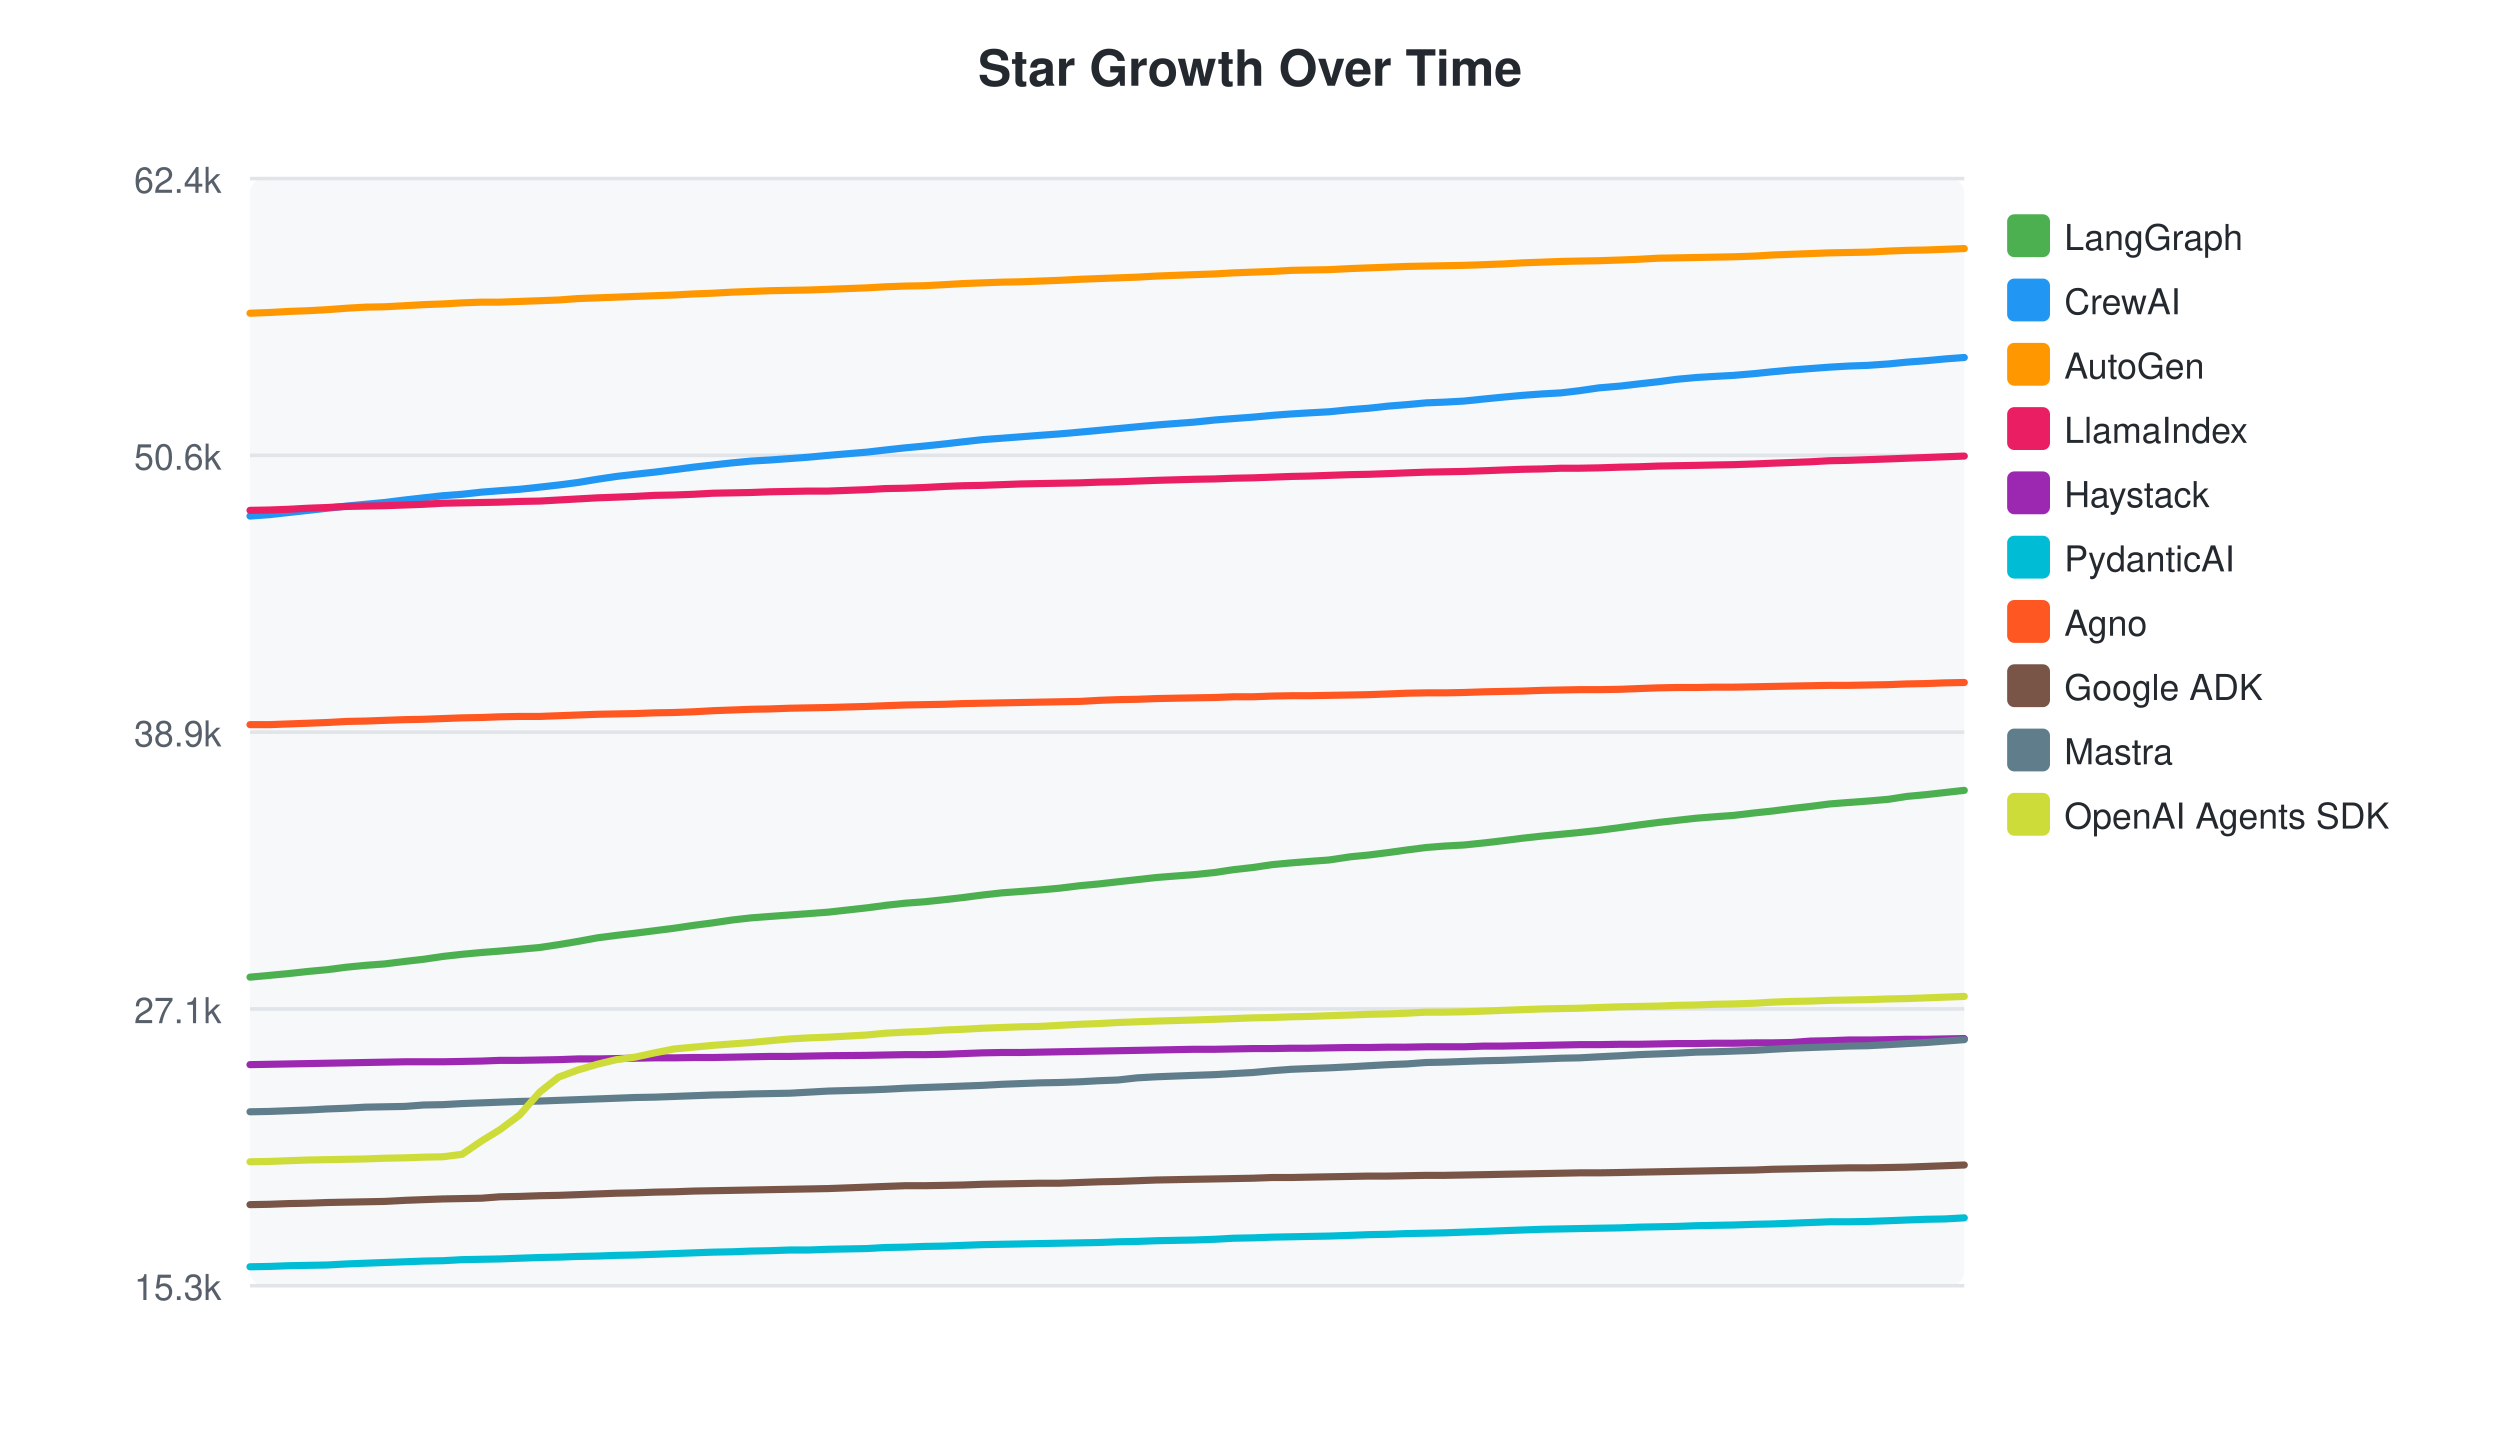
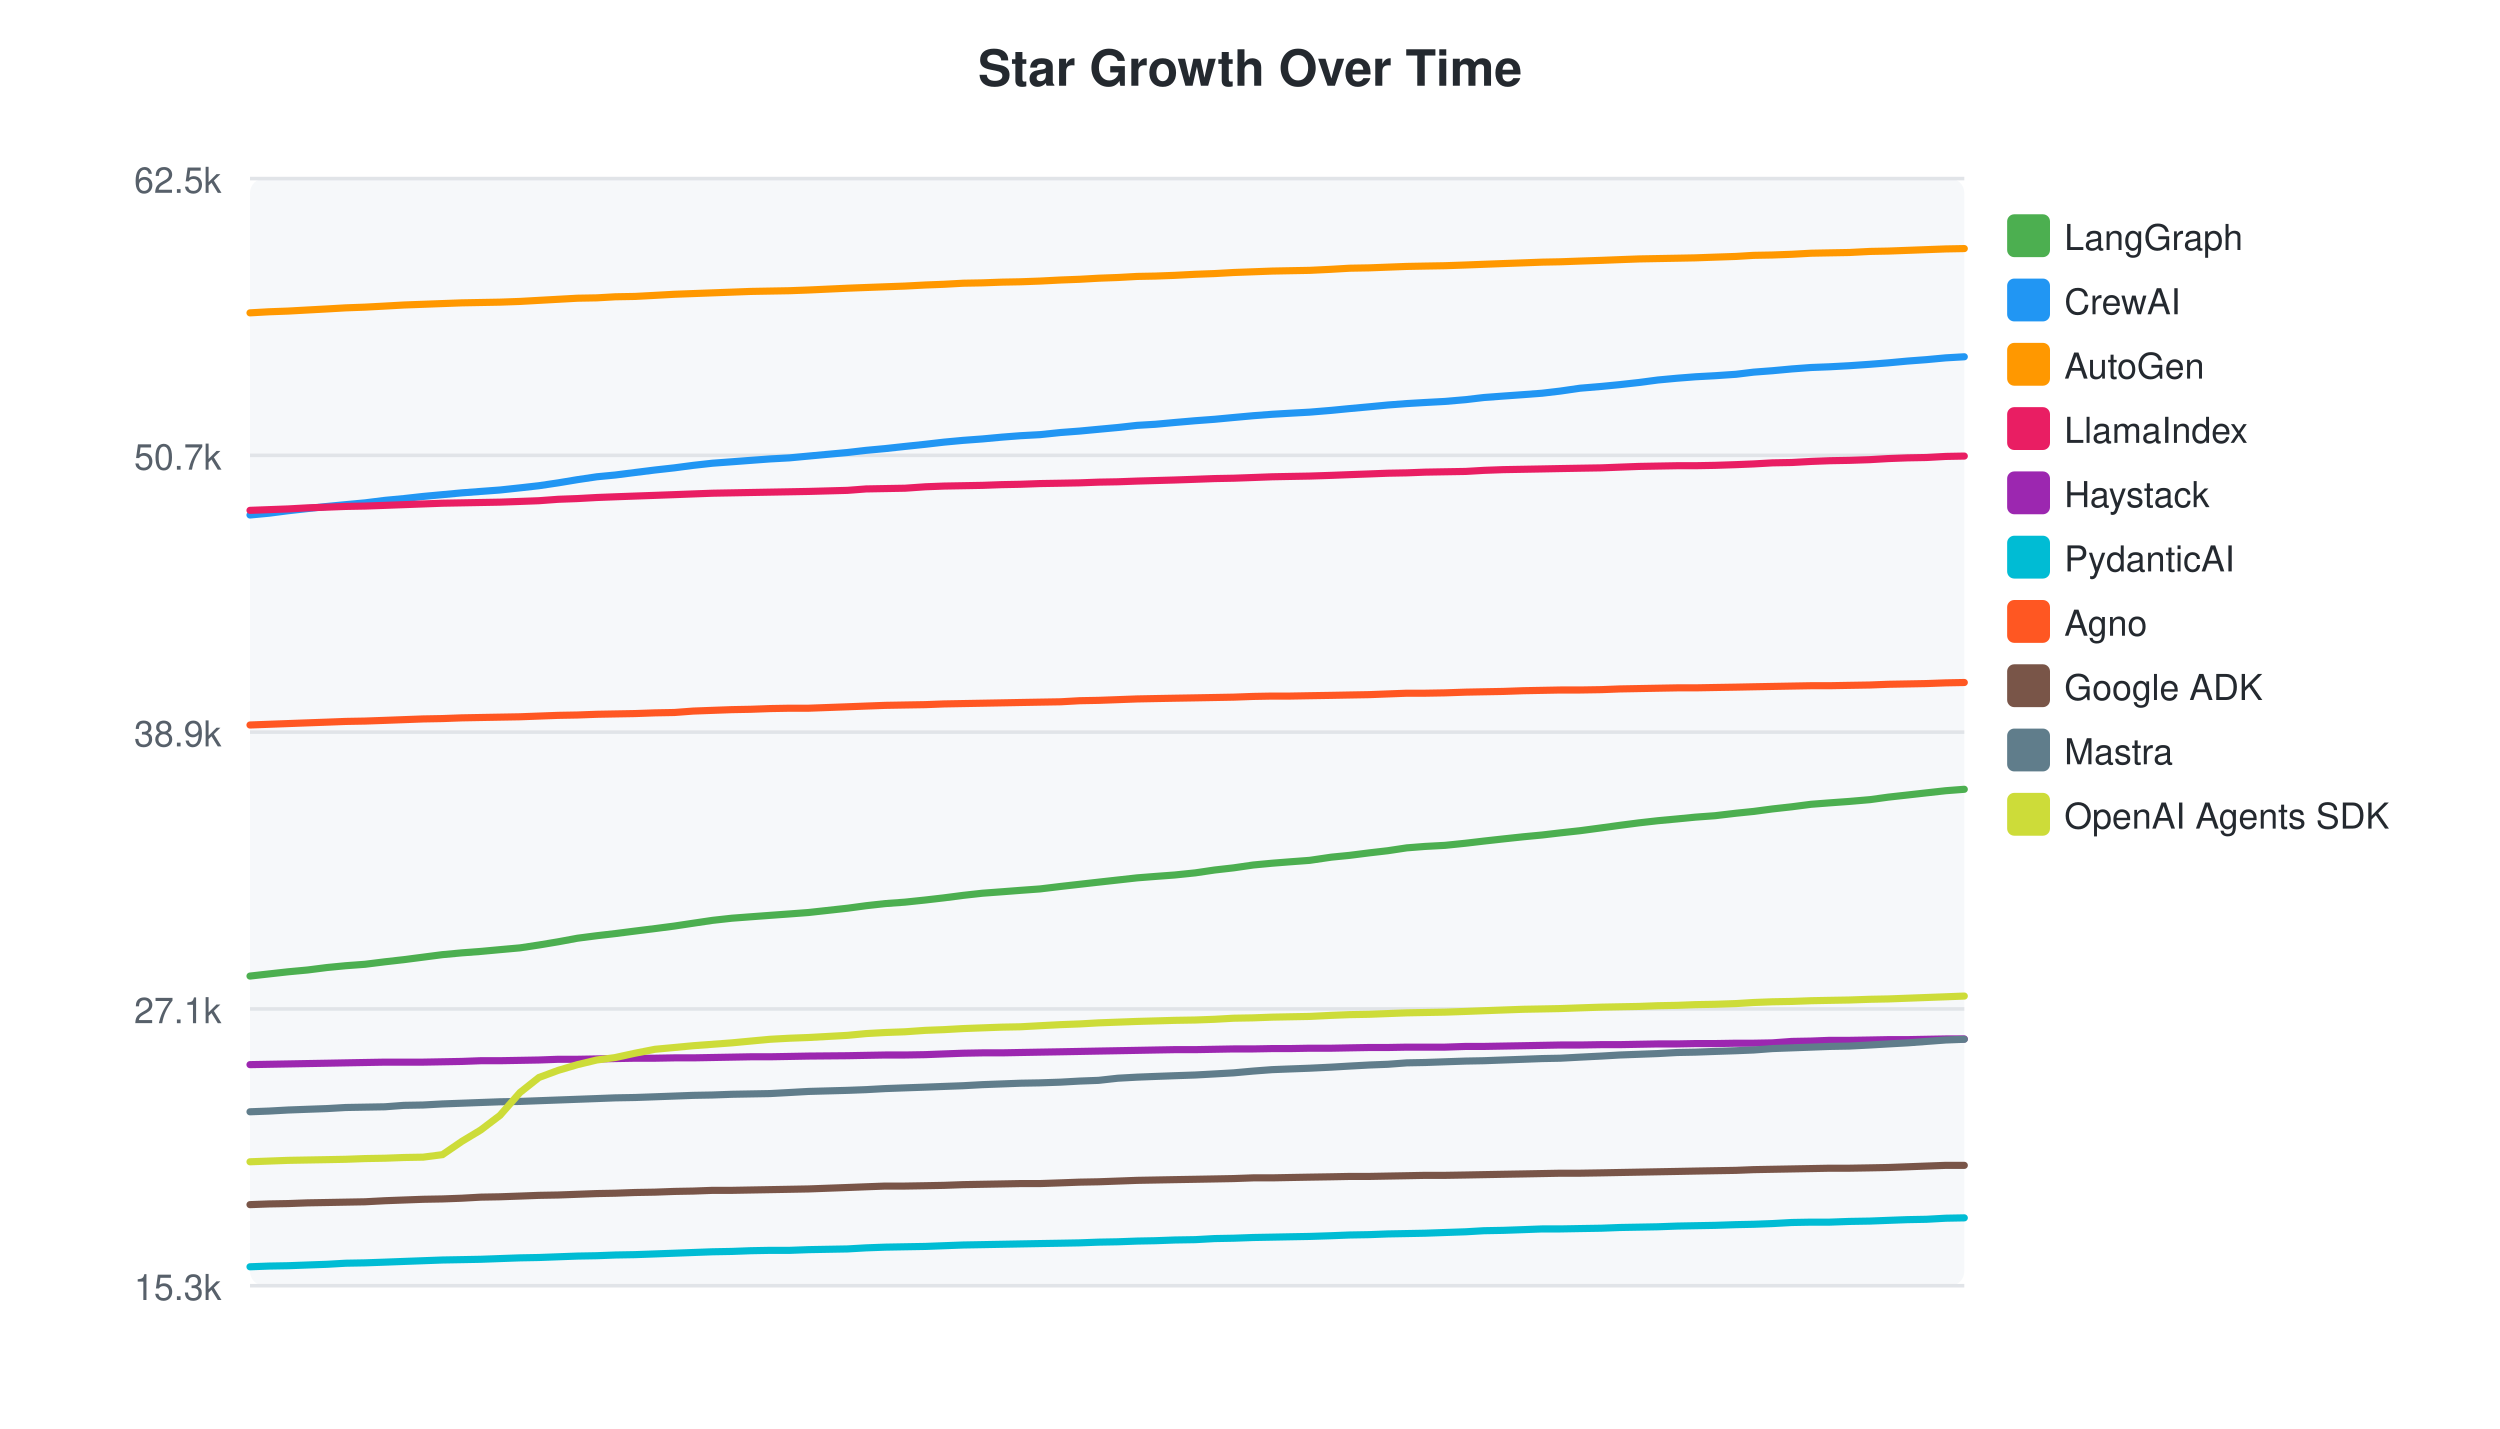
<svg xmlns="http://www.w3.org/2000/svg" width="700" height="400">
  <style>text { font-family: -apple-system, BlinkMacSystemFont, "Segoe UI", Helvetica, Arial, sans-serif; }</style>
  <text x="350" y="24" text-anchor="middle" font-size="14" font-weight="bold" fill="#24292f">Star Growth Over Time</text>
  <rect x="70" y="50" width="480" height="310" fill="#f6f8fa" rx="4" />
  <line x1="70" y1="50.0" x2="550" y2="50.0" stroke="#e1e4e8" stroke-width="1" />
-   <text x="62" y="54.0" text-anchor="end" font-size="10" fill="#57606a">62.4k</text>
+   <text x="62" y="54.0" text-anchor="end" font-size="10" fill="#57606a">62.5k</text>
  <line x1="70" y1="127.5" x2="550" y2="127.5" stroke="#e1e4e8" stroke-width="1" />
-   <text x="62" y="131.5" text-anchor="end" font-size="10" fill="#57606a">50.6k</text>
+   <text x="62" y="131.5" text-anchor="end" font-size="10" fill="#57606a">50.7k</text>
  <line x1="70" y1="205.0" x2="550" y2="205.0" stroke="#e1e4e8" stroke-width="1" />
  <text x="62" y="209.0" text-anchor="end" font-size="10" fill="#57606a">38.9k</text>
  <line x1="70" y1="282.5" x2="550" y2="282.5" stroke="#e1e4e8" stroke-width="1" />
  <text x="62" y="286.5" text-anchor="end" font-size="10" fill="#57606a">27.1k</text>
  <line x1="70" y1="360.0" x2="550" y2="360.0" stroke="#e1e4e8" stroke-width="1" />
  <text x="62" y="364.0" text-anchor="end" font-size="10" fill="#57606a">15.3k</text>
-   <path d="M70.0,273.6 L75.5,273.1 L80.8,272.6 L86.3,272.0 L91.7,271.5 L97.1,270.8 L102.3,270.3 L107.7,269.9 L113.3,269.2 L118.6,268.6 L124.0,267.8 L129.4,267.2 L134.8,266.7 L140.0,266.3 L145.5,265.8 L151.1,265.3 L156.4,264.5 L161.8,263.6 L167.2,262.6 L172.6,261.9 L177.8,261.3 L183.3,260.6 L188.8,259.9 L194.2,259.1 L199.6,258.4 L205.0,257.6 L210.3,257.0 L215.6,256.6 L221.1,256.2 L226.5,255.8 L231.9,255.4 L242.7,254.2 L247.9,253.5 L253.4,252.9 L258.8,252.5 L264.5,251.9 L269.7,251.3 L275.1,250.6 L280.5,250.0 L285.9,249.6 L291.1,249.2 L296.6,248.7 L302.3,248.0 L307.7,247.5 L313.0,246.9 L318.4,246.3 L323.8,245.7 L328.9,245.3 L334.3,244.9 L340.1,244.3 L345.4,243.5 L350.8,242.9 L356.2,242.1 L361.6,241.6 L366.6,241.2 L372.1,240.8 L378.1,239.9 L383.3,239.4 L388.8,238.7 L393.9,238.0 L399.3,237.3 L404.4,236.9 L409.9,236.6 L415.7,236.0 L420.8,235.4 L426.3,234.7 L431.8,234.1 L437.1,233.6 L442.2,233.1 L447.7,232.5 L453.7,231.7 L458.8,231.0 L464.2,230.3 L469.5,229.7 L474.9,229.1 L480.0,228.7 L485.5,228.3 L491.4,227.6 L496.2,227.1 L501.6,226.4 L506.9,225.8 L512.3,225.1 L517.5,224.7 L523.0,224.3 L528.8,223.8 L533.9,223.0 L539.3,222.5 L544.6,221.9 L550.0,221.3" fill="none" stroke="#4CAF50" stroke-width="2" stroke-linecap="round" />
+   <path d="M70.0,273.3 L75.3,272.7 L80.7,272.1 L86.1,271.6 L91.6,270.9 L96.8,270.4 L102.2,270.0 L107.8,269.3 L113.1,268.7 L118.5,268.0 L123.9,267.3 L129.3,266.8 L134.6,266.4 L140.0,265.9 L145.6,265.4 L150.9,264.6 L156.3,263.7 L161.7,262.7 L167.1,262.0 L172.3,261.4 L177.8,260.7 L183.4,260.0 L188.8,259.3 L194.1,258.5 L199.5,257.7 L204.9,257.1 L210.2,256.7 L215.6,256.3 L221.1,255.9 L226.4,255.5 L237.3,254.3 L242.5,253.6 L247.9,253.0 L253.4,252.6 L259.1,252.0 L264.3,251.4 L269.7,250.7 L275.1,250.1 L280.5,249.7 L285.7,249.3 L291.2,248.9 L297.0,248.2 L302.3,247.6 L307.6,247.0 L313.0,246.4 L318.4,245.8 L323.5,245.4 L328.9,245.0 L334.7,244.4 L340.1,243.6 L345.4,243.0 L350.9,242.2 L356.2,241.7 L361.3,241.3 L366.7,240.9 L372.8,240.0 L377.9,239.5 L383.4,238.8 L388.6,238.2 L393.9,237.4 L399.0,237.0 L404.6,236.7 L410.4,236.1 L415.5,235.5 L420.9,234.9 L426.5,234.3 L431.8,233.8 L436.9,233.2 L442.4,232.6 L448.4,231.8 L453.5,231.1 L458.9,230.4 L464.2,229.8 L469.6,229.3 L474.7,228.8 L480.2,228.4 L486.1,227.7 L491.0,227.2 L496.3,226.5 L501.7,225.9 L507.1,225.2 L512.3,224.8 L517.8,224.4 L523.6,223.9 L528.7,223.2 L534.1,222.6 L539.4,222.0 L544.8,221.4 L550.0,221.0" fill="none" stroke="#4CAF50" stroke-width="2" stroke-linecap="round" />
  <rect x="562" y="60" width="12" height="12" rx="2" fill="#4CAF50" />
  <text x="578" y="70" font-size="10" fill="#24292f">LangGraph</text>
-   <path d="M70.0,144.5 L75.5,144.1 L80.8,143.5 L86.3,142.9 L91.7,142.3 L97.1,141.7 L102.3,141.2 L107.7,140.7 L113.3,140.0 L118.6,139.4 L124.0,138.8 L129.4,138.4 L134.8,137.8 L140.0,137.4 L145.5,137.0 L151.1,136.4 L156.4,135.8 L161.8,135.1 L167.2,134.2 L172.6,133.4 L177.8,132.8 L183.3,132.2 L188.8,131.5 L194.2,130.8 L199.6,130.2 L205.0,129.6 L210.3,129.1 L215.6,128.8 L221.1,128.4 L226.5,128.0 L231.9,127.5 L242.7,126.6 L247.9,126.0 L253.4,125.4 L258.8,124.9 L264.5,124.3 L269.7,123.7 L275.1,123.1 L280.5,122.7 L285.9,122.3 L291.1,121.9 L296.6,121.5 L302.3,121.0 L307.7,120.5 L313.0,120.0 L318.4,119.5 L323.8,119.0 L328.9,118.6 L334.3,118.2 L340.1,117.6 L345.4,117.2 L350.8,116.8 L356.2,116.3 L361.6,115.9 L366.6,115.6 L372.1,115.3 L378.1,114.7 L383.3,114.3 L388.8,113.7 L393.9,113.3 L399.3,112.8 L404.4,112.6 L409.9,112.3 L415.7,111.7 L420.8,111.2 L426.3,110.7 L431.8,110.3 L437.1,110.0 L442.2,109.4 L447.7,108.6 L453.7,108.1 L458.8,107.5 L464.2,106.9 L469.5,106.2 L474.9,105.7 L480.0,105.4 L485.5,105.1 L491.4,104.6 L496.2,104.1 L501.6,103.6 L506.9,103.2 L512.3,102.8 L517.5,102.5 L523.0,102.3 L528.8,101.9 L533.9,101.4 L539.3,101.0 L544.6,100.5 L550.0,100.1" fill="none" stroke="#2196F3" stroke-width="2" stroke-linecap="round" />
+   <path d="M70.0,144.2 L75.3,143.7 L80.7,143.0 L86.1,142.4 L91.6,141.8 L96.8,141.3 L102.2,140.8 L107.8,140.1 L113.1,139.6 L118.5,139.0 L123.9,138.5 L129.3,138.0 L134.6,137.6 L140.0,137.2 L145.6,136.6 L150.9,136.0 L156.3,135.2 L161.7,134.3 L167.1,133.5 L172.3,133.0 L177.8,132.3 L183.4,131.6 L188.8,131.0 L194.1,130.3 L199.5,129.7 L204.9,129.3 L210.2,128.9 L215.6,128.5 L221.1,128.2 L226.4,127.7 L237.3,126.7 L242.5,126.1 L247.9,125.6 L253.4,125.0 L259.1,124.4 L264.3,123.8 L269.7,123.3 L275.1,122.9 L280.5,122.4 L285.7,122.0 L291.2,121.7 L297.0,121.1 L302.3,120.7 L307.6,120.2 L313.0,119.7 L318.4,119.1 L323.5,118.8 L328.9,118.3 L334.7,117.8 L340.1,117.4 L345.4,116.9 L350.9,116.4 L356.2,116.0 L361.3,115.7 L366.7,115.4 L372.8,114.9 L377.9,114.4 L383.4,113.9 L388.6,113.4 L393.9,113.0 L399.0,112.7 L404.6,112.4 L410.4,111.9 L415.5,111.3 L420.9,110.9 L426.5,110.5 L431.8,110.1 L436.9,109.5 L442.4,108.7 L448.4,108.2 L453.5,107.7 L458.9,107.1 L464.2,106.4 L469.6,105.9 L474.7,105.5 L480.2,105.2 L486.1,104.8 L491.0,104.2 L496.3,103.8 L501.7,103.3 L507.1,102.9 L512.3,102.7 L517.8,102.4 L523.6,102.0 L528.7,101.6 L534.1,101.1 L539.4,100.7 L544.8,100.2 L550.0,99.9" fill="none" stroke="#2196F3" stroke-width="2" stroke-linecap="round" />
  <rect x="562" y="78" width="12" height="12" rx="2" fill="#2196F3" />
  <text x="578" y="88" font-size="10" fill="#24292f">CrewAI</text>
-   <path d="M70.0,87.7 L75.5,87.5 L80.8,87.2 L86.3,87.0 L91.7,86.7 L97.1,86.3 L102.3,86.0 L107.7,85.9 L113.3,85.6 L118.6,85.3 L124.0,85.1 L129.4,84.8 L134.8,84.6 L140.0,84.6 L145.5,84.4 L151.1,84.2 L156.4,84.0 L161.8,83.6 L167.2,83.4 L172.6,83.2 L177.8,83.0 L183.3,82.8 L188.8,82.6 L194.2,82.3 L199.6,82.1 L205.0,81.8 L210.3,81.6 L215.6,81.4 L221.1,81.3 L226.5,81.2 L231.9,81.0 L242.7,80.6 L247.9,80.3 L253.4,80.1 L258.8,80.0 L264.5,79.7 L269.7,79.4 L275.1,79.2 L280.5,79.0 L285.9,78.9 L291.1,78.7 L296.6,78.5 L302.3,78.2 L307.7,78.0 L313.0,77.8 L318.4,77.6 L323.8,77.3 L328.9,77.1 L334.3,76.9 L340.1,76.7 L345.4,76.4 L350.8,76.2 L356.2,76.0 L361.6,75.7 L366.6,75.6 L372.1,75.5 L378.1,75.2 L383.3,75.0 L388.8,74.8 L393.9,74.6 L399.3,74.5 L404.4,74.4 L409.9,74.3 L415.7,74.1 L420.8,73.9 L426.3,73.6 L431.8,73.4 L437.1,73.2 L442.2,73.1 L447.7,73.0 L453.7,72.8 L458.8,72.6 L464.2,72.3 L469.5,72.2 L474.9,72.1 L480.0,72.0 L485.5,71.9 L491.4,71.7 L496.2,71.4 L501.6,71.2 L506.9,71.0 L512.3,70.8 L517.5,70.7 L523.0,70.6 L528.8,70.3 L533.9,70.1 L539.3,70.0 L544.6,69.8 L550.0,69.6" fill="none" stroke="#FF9800" stroke-width="2" stroke-linecap="round" />
+   <path d="M70.0,87.6 L75.3,87.3 L80.7,87.1 L86.1,86.8 L91.6,86.5 L96.8,86.2 L102.2,86.0 L107.8,85.7 L113.1,85.4 L118.5,85.2 L123.9,85.0 L129.3,84.8 L134.6,84.7 L140.0,84.6 L145.6,84.4 L150.9,84.1 L156.3,83.8 L161.7,83.5 L167.1,83.4 L172.3,83.1 L177.8,83.0 L183.4,82.7 L188.8,82.4 L194.1,82.2 L199.5,82.0 L204.9,81.8 L210.2,81.6 L215.6,81.5 L221.1,81.4 L226.4,81.2 L237.3,80.7 L242.5,80.5 L247.9,80.3 L253.4,80.1 L259.1,79.8 L264.3,79.6 L269.7,79.3 L275.1,79.2 L280.5,79.0 L285.7,78.9 L291.2,78.7 L297.0,78.4 L302.3,78.2 L307.6,77.9 L313.0,77.7 L318.4,77.4 L323.5,77.3 L328.9,77.1 L334.7,76.8 L340.1,76.6 L345.4,76.3 L350.9,76.1 L356.2,75.9 L361.3,75.8 L366.7,75.7 L372.8,75.4 L377.9,75.1 L383.4,75.0 L388.6,74.8 L393.9,74.6 L399.0,74.5 L404.6,74.4 L410.4,74.2 L415.5,74.0 L420.9,73.8 L426.5,73.6 L431.8,73.4 L436.9,73.3 L442.4,73.1 L448.4,72.9 L453.5,72.7 L458.9,72.5 L464.2,72.4 L469.6,72.3 L474.7,72.2 L480.2,72.0 L486.1,71.8 L491.0,71.5 L496.3,71.4 L501.7,71.2 L507.1,70.9 L512.3,70.8 L517.8,70.7 L523.6,70.4 L528.7,70.3 L534.1,70.1 L539.4,69.9 L544.8,69.7 L550.0,69.6" fill="none" stroke="#FF9800" stroke-width="2" stroke-linecap="round" />
  <rect x="562" y="96" width="12" height="12" rx="2" fill="#FF9800" />
  <text x="578" y="106" font-size="10" fill="#24292f">AutoGen</text>
-   <path d="M70.0,142.9 L75.5,142.8 L80.8,142.6 L86.3,142.3 L91.7,142.1 L97.1,141.8 L102.3,141.7 L107.7,141.6 L113.3,141.4 L118.6,141.2 L124.0,140.9 L129.4,140.8 L134.8,140.7 L140.0,140.6 L145.5,140.4 L151.1,140.3 L156.4,140.0 L161.8,139.7 L167.2,139.4 L172.6,139.2 L177.8,139.0 L183.3,138.7 L188.8,138.6 L194.2,138.4 L199.6,138.1 L205.0,138.0 L210.3,137.9 L215.6,137.7 L221.1,137.6 L226.5,137.5 L231.9,137.5 L242.7,137.1 L247.9,136.8 L253.4,136.7 L258.8,136.5 L264.5,136.2 L269.7,136.0 L275.1,135.9 L280.5,135.7 L285.9,135.5 L291.1,135.4 L296.6,135.3 L302.3,135.2 L307.7,135.0 L313.0,134.9 L318.4,134.7 L323.8,134.5 L334.3,134.2 L340.1,134.1 L345.4,133.9 L350.8,133.8 L356.2,133.6 L361.6,133.4 L366.6,133.3 L372.1,133.1 L378.1,132.9 L383.3,132.8 L388.8,132.6 L393.9,132.4 L399.3,132.2 L404.4,132.1 L409.9,132.0 L415.7,131.8 L420.8,131.6 L426.3,131.4 L431.8,131.3 L437.1,131.1 L442.2,131.1 L447.7,131.0 L453.7,130.8 L458.8,130.7 L464.2,130.5 L469.5,130.4 L474.9,130.3 L480.0,130.2 L485.5,130.1 L491.4,129.9 L496.2,129.7 L501.6,129.5 L506.9,129.3 L512.3,129.0 L517.5,128.9 L523.0,128.7 L528.8,128.5 L533.9,128.3 L539.3,128.1 L544.6,127.9 L550.0,127.7" fill="none" stroke="#E91E63" stroke-width="2" stroke-linecap="round" />
+   <path d="M70.0,142.9 L75.3,142.7 L80.7,142.5 L86.1,142.2 L91.6,142.0 L96.8,141.8 L102.2,141.7 L107.8,141.5 L113.1,141.3 L118.5,141.1 L123.9,140.9 L129.3,140.8 L134.6,140.7 L140.0,140.6 L145.6,140.4 L150.9,140.2 L156.3,139.8 L161.7,139.6 L167.1,139.3 L172.3,139.1 L177.8,138.9 L183.4,138.7 L188.8,138.5 L194.1,138.3 L199.5,138.1 L204.9,138.0 L210.2,137.9 L215.6,137.8 L221.1,137.7 L226.4,137.6 L237.3,137.3 L242.5,136.9 L247.9,136.8 L253.4,136.7 L259.1,136.3 L264.3,136.1 L269.7,136.0 L275.1,135.9 L280.5,135.7 L285.7,135.6 L291.2,135.4 L297.0,135.3 L302.3,135.2 L307.6,135.0 L313.0,134.9 L318.4,134.7 L328.9,134.4 L334.7,134.2 L340.1,134.0 L345.4,133.9 L350.9,133.7 L356.2,133.5 L361.3,133.4 L366.7,133.3 L372.8,133.1 L377.9,132.9 L383.4,132.7 L388.6,132.5 L393.9,132.4 L399.0,132.2 L404.6,132.1 L410.4,132.0 L415.5,131.7 L420.9,131.5 L426.5,131.4 L431.8,131.3 L436.9,131.2 L442.4,131.1 L448.4,131.0 L453.5,130.8 L458.9,130.6 L464.2,130.5 L469.6,130.4 L474.7,130.4 L480.2,130.3 L486.1,130.1 L491.0,129.9 L496.3,129.6 L501.7,129.5 L507.1,129.2 L512.3,129.0 L517.8,128.9 L523.6,128.7 L528.7,128.4 L534.1,128.2 L539.4,128.1 L544.8,127.8 L550.0,127.7" fill="none" stroke="#E91E63" stroke-width="2" stroke-linecap="round" />
  <rect x="562" y="114" width="12" height="12" rx="2" fill="#E91E63" />
  <text x="578" y="124" font-size="10" fill="#24292f">LlamaIndex</text>
-   <path d="M70.0,298.1 L75.5,298.0 L80.8,297.9 L86.3,297.8 L91.7,297.7 L97.1,297.6 L102.3,297.5 L107.7,297.4 L113.3,297.3 L118.6,297.3 L124.0,297.3 L129.4,297.2 L134.8,297.1 L140.0,296.9 L145.5,296.9 L151.1,296.8 L156.4,296.7 L161.8,296.5 L167.2,296.5 L172.6,296.4 L177.8,296.3 L183.3,296.2 L188.8,296.2 L194.2,296.1 L199.6,296.1 L205.0,296.0 L210.3,295.9 L215.6,295.8 L221.1,295.8 L226.5,295.7 L231.9,295.6 L242.7,295.5 L247.9,295.4 L253.4,295.3 L258.8,295.3 L264.5,295.2 L269.7,295.0 L275.1,294.8 L280.5,294.7 L285.9,294.7 L291.1,294.6 L296.6,294.5 L302.3,294.4 L307.7,294.3 L313.0,294.2 L318.4,294.1 L323.8,294.0 L328.9,293.9 L334.3,293.8 L340.1,293.8 L345.4,293.7 L350.8,293.6 L356.2,293.6 L361.6,293.5 L366.6,293.5 L372.1,293.4 L378.1,293.3 L383.3,293.3 L388.8,293.2 L393.9,293.2 L399.3,293.1 L404.4,293.1 L409.9,293.1 L415.7,292.9 L420.8,292.9 L426.3,292.8 L431.8,292.7 L437.1,292.6 L442.2,292.5 L447.7,292.5 L453.7,292.4 L458.8,292.4 L464.2,292.3 L469.5,292.2 L474.9,292.2 L480.0,292.1 L485.5,292.1 L491.4,292.0 L496.2,292.0 L501.6,291.9 L506.9,291.5 L512.3,291.4 L517.5,291.2 L523.0,291.2 L528.8,291.1 L533.9,291.0 L539.3,291.0 L544.6,290.9 L550.0,290.8" fill="none" stroke="#9C27B0" stroke-width="2" stroke-linecap="round" />
+   <path d="M70.0,298.1 L75.3,298.0 L80.7,297.9 L86.1,297.8 L91.6,297.7 L96.8,297.6 L102.2,297.5 L107.8,297.4 L113.1,297.4 L118.5,297.4 L123.9,297.3 L129.3,297.2 L134.6,297.0 L140.0,297.0 L145.6,296.9 L150.9,296.8 L156.3,296.6 L161.7,296.6 L167.1,296.5 L172.3,296.4 L177.8,296.3 L183.4,296.3 L188.8,296.2 L194.1,296.2 L199.5,296.1 L204.9,296.0 L210.2,295.9 L215.6,295.9 L221.1,295.8 L226.4,295.7 L237.3,295.6 L242.5,295.5 L247.9,295.4 L253.4,295.4 L259.1,295.3 L264.3,295.1 L269.7,294.9 L275.1,294.8 L280.5,294.8 L285.7,294.7 L291.2,294.6 L297.0,294.5 L302.3,294.4 L307.6,294.3 L313.0,294.2 L318.4,294.1 L323.5,294.0 L328.9,293.9 L334.7,293.9 L340.1,293.8 L345.4,293.7 L350.9,293.7 L356.2,293.6 L361.3,293.6 L366.7,293.5 L372.8,293.5 L377.9,293.4 L383.4,293.3 L388.6,293.3 L393.9,293.2 L399.0,293.2 L404.6,293.2 L410.4,293.0 L415.5,293.0 L420.9,292.9 L426.5,292.8 L431.8,292.7 L436.9,292.6 L442.4,292.6 L448.4,292.5 L453.5,292.5 L458.9,292.4 L464.2,292.3 L469.6,292.3 L474.7,292.2 L480.2,292.2 L486.1,292.1 L491.0,292.1 L496.3,292.0 L501.7,291.6 L507.1,291.5 L512.3,291.3 L517.8,291.3 L523.6,291.2 L528.7,291.1 L534.1,291.1 L539.4,291.0 L544.8,290.9 L550.0,290.9" fill="none" stroke="#9C27B0" stroke-width="2" stroke-linecap="round" />
  <rect x="562" y="132" width="12" height="12" rx="2" fill="#9C27B0" />
  <text x="578" y="142" font-size="10" fill="#24292f">Haystack</text>
-   <path d="M70.0,354.7 L75.5,354.6 L80.8,354.4 L86.3,354.3 L91.7,354.2 L97.1,353.9 L102.3,353.7 L107.7,353.5 L113.3,353.3 L118.6,353.1 L124.0,353.0 L129.4,352.7 L134.8,352.6 L140.0,352.5 L145.5,352.3 L151.1,352.1 L156.4,352.0 L161.8,351.8 L167.2,351.7 L172.6,351.5 L177.8,351.4 L183.3,351.2 L188.8,351.0 L194.2,350.8 L199.6,350.6 L205.0,350.5 L210.3,350.3 L215.6,350.2 L221.1,350.0 L226.5,350.0 L231.9,349.8 L242.7,349.6 L247.9,349.3 L253.4,349.2 L258.8,349.0 L264.5,348.9 L269.7,348.7 L275.1,348.5 L280.5,348.4 L285.9,348.3 L291.1,348.2 L296.6,348.1 L302.3,348.0 L307.7,347.9 L313.0,347.7 L318.4,347.6 L323.8,347.4 L328.9,347.3 L334.3,347.2 L340.1,347.0 L345.4,346.7 L350.8,346.6 L356.2,346.4 L361.6,346.3 L366.6,346.2 L372.1,346.1 L378.1,345.9 L383.3,345.7 L388.8,345.6 L393.9,345.4 L399.3,345.3 L404.4,345.2 L409.9,345.0 L415.7,344.8 L420.8,344.6 L426.3,344.4 L431.8,344.2 L437.1,344.1 L442.2,344.0 L447.7,343.9 L453.7,343.8 L458.8,343.6 L464.2,343.5 L469.5,343.4 L474.9,343.2 L480.0,343.1 L485.5,343.0 L491.4,342.8 L496.2,342.7 L501.6,342.5 L506.9,342.3 L512.3,342.1 L517.5,342.1 L523.0,342.0 L528.8,341.8 L533.9,341.6 L539.3,341.4 L544.6,341.3 L550.0,341.0" fill="none" stroke="#00BCD4" stroke-width="2" stroke-linecap="round" />
+   <path d="M70.0,354.7 L75.3,354.5 L80.7,354.4 L86.1,354.2 L91.6,354.0 L96.8,353.7 L102.2,353.6 L107.8,353.4 L113.1,353.2 L118.5,353.0 L123.9,352.8 L129.3,352.7 L134.6,352.6 L140.0,352.4 L145.6,352.2 L150.9,352.1 L156.3,351.9 L161.7,351.7 L167.1,351.6 L172.3,351.4 L177.8,351.3 L183.4,351.1 L188.8,350.9 L194.1,350.7 L199.5,350.5 L204.9,350.4 L210.2,350.2 L215.6,350.1 L221.1,350.1 L226.4,349.9 L237.3,349.7 L242.5,349.4 L247.9,349.2 L253.4,349.1 L259.1,349.0 L264.3,348.8 L269.7,348.6 L275.1,348.5 L280.5,348.4 L285.7,348.3 L291.2,348.2 L297.0,348.1 L302.3,348.0 L307.6,347.8 L313.0,347.7 L318.4,347.5 L323.5,347.4 L328.9,347.2 L334.7,347.1 L340.1,346.8 L345.4,346.7 L350.9,346.5 L356.2,346.4 L361.3,346.3 L366.7,346.2 L372.8,346.0 L377.9,345.8 L383.4,345.7 L388.6,345.5 L393.9,345.4 L399.0,345.3 L404.6,345.1 L410.4,344.9 L415.5,344.6 L420.9,344.5 L426.5,344.3 L431.8,344.1 L436.9,344.1 L442.4,344.0 L448.4,343.9 L453.5,343.7 L458.9,343.6 L464.2,343.5 L469.6,343.3 L474.7,343.2 L480.2,343.1 L486.1,342.9 L491.0,342.8 L496.3,342.6 L501.7,342.3 L507.1,342.2 L512.3,342.2 L517.8,342.0 L523.6,341.9 L528.7,341.7 L534.1,341.5 L539.4,341.4 L544.8,341.1 L550.0,341.0" fill="none" stroke="#00BCD4" stroke-width="2" stroke-linecap="round" />
  <rect x="562" y="150" width="12" height="12" rx="2" fill="#00BCD4" />
  <text x="578" y="160" font-size="10" fill="#24292f">PydanticAI</text>
-   <path d="M70.0,202.9 L75.5,202.9 L80.8,202.7 L86.3,202.5 L91.7,202.3 L97.1,202.0 L102.3,201.9 L107.7,201.7 L113.3,201.5 L118.6,201.4 L124.0,201.2 L129.4,201.0 L134.8,200.9 L140.0,200.7 L145.5,200.6 L151.1,200.6 L156.4,200.4 L161.8,200.2 L167.2,200.0 L172.6,199.9 L177.8,199.8 L183.3,199.6 L188.8,199.5 L194.2,199.3 L199.6,199.0 L205.0,198.8 L210.3,198.6 L215.6,198.5 L221.1,198.3 L226.5,198.2 L231.9,198.1 L242.7,197.8 L247.9,197.6 L253.4,197.4 L258.8,197.3 L264.5,197.2 L269.7,197.0 L275.1,196.9 L280.5,196.8 L285.9,196.7 L291.1,196.6 L296.6,196.5 L302.3,196.4 L307.7,196.1 L313.0,195.9 L318.4,195.8 L323.8,195.6 L328.9,195.5 L334.3,195.4 L340.1,195.3 L345.4,195.1 L350.8,195.1 L356.2,194.9 L361.6,194.8 L366.6,194.8 L372.1,194.7 L378.1,194.6 L383.3,194.5 L388.8,194.3 L393.9,194.1 L399.3,194.0 L404.4,194.0 L409.9,193.9 L415.7,193.7 L420.8,193.6 L426.3,193.5 L431.8,193.3 L437.1,193.2 L442.2,193.1 L447.7,193.1 L453.7,193.0 L458.8,192.8 L464.2,192.6 L469.5,192.5 L474.9,192.5 L480.0,192.4 L485.5,192.4 L491.4,192.3 L496.2,192.2 L501.6,192.1 L506.9,192.0 L512.3,191.9 L517.5,191.9 L523.0,191.8 L528.8,191.7 L533.9,191.5 L539.3,191.4 L544.6,191.2 L550.0,191.1" fill="none" stroke="#FF5722" stroke-width="2" stroke-linecap="round" />
+   <path d="M70.0,203.0 L75.3,202.8 L80.7,202.6 L86.1,202.4 L91.6,202.2 L96.8,202.0 L102.2,201.9 L107.8,201.7 L113.1,201.5 L118.5,201.3 L123.9,201.2 L129.3,201.0 L134.6,200.9 L140.0,200.8 L145.6,200.7 L150.9,200.5 L156.3,200.3 L161.7,200.2 L167.1,200.0 L172.3,199.9 L177.8,199.8 L183.4,199.6 L188.8,199.5 L194.1,199.1 L199.5,198.9 L204.9,198.7 L210.2,198.6 L215.6,198.4 L221.1,198.3 L226.4,198.3 L237.3,197.9 L242.5,197.7 L247.9,197.5 L253.4,197.4 L259.1,197.3 L264.3,197.1 L269.7,197.0 L275.1,196.9 L280.5,196.8 L285.7,196.7 L291.2,196.6 L297.0,196.5 L302.3,196.2 L307.6,196.1 L313.0,195.9 L318.4,195.7 L323.5,195.6 L328.9,195.5 L334.7,195.4 L340.1,195.3 L345.4,195.2 L350.9,195.0 L356.2,194.9 L361.3,194.9 L366.7,194.8 L372.8,194.7 L377.9,194.6 L383.4,194.5 L388.6,194.3 L393.9,194.1 L399.0,194.1 L404.6,194.0 L410.4,193.8 L415.5,193.7 L420.9,193.6 L426.5,193.4 L431.8,193.3 L436.9,193.2 L442.4,193.2 L448.4,193.1 L453.5,192.9 L458.9,192.8 L464.2,192.7 L469.6,192.6 L474.7,192.6 L480.2,192.5 L486.1,192.4 L491.0,192.3 L496.3,192.2 L501.7,192.1 L507.1,192.0 L512.3,192.0 L517.8,191.9 L523.6,191.8 L528.7,191.6 L534.1,191.5 L539.4,191.4 L544.8,191.2 L550.0,191.1" fill="none" stroke="#FF5722" stroke-width="2" stroke-linecap="round" />
  <rect x="562" y="168" width="12" height="12" rx="2" fill="#FF5722" />
  <text x="578" y="178" font-size="10" fill="#24292f">Agno</text>
-   <path d="M70.0,337.3 L75.5,337.2 L80.8,337.0 L86.3,336.9 L91.7,336.7 L97.1,336.6 L102.3,336.5 L107.7,336.4 L113.3,336.1 L118.6,335.9 L124.0,335.7 L129.4,335.6 L134.8,335.5 L140.0,335.1 L145.5,335.0 L151.1,334.8 L156.4,334.7 L161.8,334.5 L167.2,334.3 L172.6,334.1 L177.8,334.0 L183.3,333.8 L188.8,333.7 L194.2,333.5 L199.6,333.4 L205.0,333.3 L210.3,333.2 L215.6,333.1 L221.1,333.0 L226.5,332.9 L231.9,332.8 L242.7,332.4 L247.9,332.2 L253.4,332.0 L258.8,332.0 L264.5,331.9 L269.7,331.8 L275.1,331.6 L280.5,331.5 L285.9,331.4 L291.1,331.3 L296.6,331.3 L302.3,331.1 L307.7,330.9 L313.0,330.8 L318.4,330.6 L323.8,330.4 L334.3,330.2 L340.1,330.1 L345.4,330.0 L350.8,329.9 L356.2,329.7 L361.6,329.7 L366.6,329.6 L372.1,329.5 L378.1,329.4 L383.3,329.3 L388.8,329.3 L393.9,329.2 L399.3,329.1 L404.4,329.1 L409.9,329.0 L415.7,328.9 L420.8,328.8 L426.3,328.7 L431.8,328.6 L437.1,328.5 L442.2,328.4 L447.7,328.4 L453.7,328.3 L458.8,328.2 L464.2,328.1 L469.5,328.0 L474.9,327.9 L480.0,327.8 L485.5,327.7 L491.4,327.6 L496.2,327.4 L501.6,327.3 L506.9,327.2 L512.3,327.1 L517.5,327.0 L523.0,327.0 L528.8,326.9 L533.9,326.8 L539.3,326.6 L544.6,326.4 L550.0,326.2" fill="none" stroke="#795548" stroke-width="2" stroke-linecap="round" />
+   <path d="M70.0,337.3 L75.3,337.1 L80.7,337.0 L86.1,336.8 L91.6,336.7 L96.8,336.6 L102.2,336.5 L107.8,336.2 L113.1,336.0 L118.5,335.8 L123.9,335.7 L129.3,335.5 L134.6,335.2 L140.0,335.1 L145.6,334.9 L150.9,334.7 L156.3,334.6 L161.7,334.4 L167.1,334.2 L172.3,334.1 L177.8,333.9 L183.4,333.8 L188.8,333.6 L194.1,333.5 L199.5,333.3 L204.9,333.3 L210.2,333.2 L215.6,333.1 L221.1,333.0 L226.4,332.9 L237.3,332.5 L242.5,332.3 L247.9,332.1 L253.4,332.1 L259.1,332.0 L264.3,331.9 L269.7,331.7 L275.1,331.6 L280.5,331.5 L285.7,331.4 L291.2,331.4 L297.0,331.2 L302.3,331.0 L307.6,330.9 L313.0,330.7 L318.4,330.5 L328.9,330.3 L334.7,330.2 L340.1,330.1 L345.4,330.0 L350.9,329.8 L356.2,329.8 L361.3,329.7 L366.7,329.6 L372.8,329.5 L377.9,329.4 L383.4,329.4 L388.6,329.3 L393.9,329.2 L399.0,329.1 L404.6,329.1 L410.4,329.0 L415.5,328.9 L420.9,328.8 L426.5,328.7 L431.8,328.6 L436.9,328.5 L442.4,328.5 L448.4,328.4 L453.5,328.3 L458.9,328.2 L464.2,328.1 L469.6,328.0 L474.7,327.9 L480.2,327.8 L486.1,327.7 L491.0,327.5 L496.3,327.4 L501.7,327.3 L507.1,327.2 L512.3,327.1 L517.8,327.1 L523.6,327.0 L528.7,326.9 L534.1,326.7 L539.4,326.5 L544.8,326.3 L550.0,326.3" fill="none" stroke="#795548" stroke-width="2" stroke-linecap="round" />
  <rect x="562" y="186" width="12" height="12" rx="2" fill="#795548" />
  <text x="578" y="196" font-size="10" fill="#24292f">Google ADK</text>
-   <path d="M70.0,311.3 L75.5,311.2 L80.8,311.0 L86.3,310.8 L91.7,310.5 L97.1,310.3 L102.3,310.0 L107.7,309.9 L113.3,309.8 L118.6,309.4 L124.0,309.3 L129.4,309.0 L134.8,308.8 L140.0,308.6 L145.5,308.4 L151.1,308.3 L156.4,308.1 L161.8,307.9 L167.2,307.7 L172.6,307.5 L177.8,307.3 L183.3,307.2 L188.8,307.0 L194.2,306.8 L199.6,306.6 L205.0,306.5 L210.3,306.3 L215.6,306.2 L221.1,306.1 L226.5,305.8 L231.9,305.5 L242.7,305.2 L247.9,305.0 L253.4,304.7 L258.8,304.5 L264.5,304.3 L269.7,304.1 L275.1,303.9 L280.5,303.6 L285.9,303.4 L291.1,303.2 L296.6,303.1 L302.3,302.9 L307.7,302.6 L313.0,302.4 L318.4,301.8 L323.8,301.5 L328.9,301.3 L334.3,301.1 L340.1,300.9 L345.4,300.6 L350.8,300.3 L356.2,299.8 L361.6,299.4 L366.6,299.2 L372.1,299.0 L378.1,298.7 L383.3,298.4 L388.8,298.1 L393.9,297.9 L399.3,297.5 L404.4,297.4 L409.9,297.2 L415.7,297.0 L420.8,296.9 L426.3,296.7 L431.8,296.5 L437.1,296.3 L442.2,296.2 L447.7,295.9 L453.7,295.6 L458.8,295.3 L464.2,295.1 L469.5,294.9 L474.9,294.6 L480.0,294.5 L485.5,294.3 L491.4,294.1 L496.2,293.8 L501.6,293.5 L506.9,293.3 L512.3,293.1 L517.5,292.9 L523.0,292.8 L528.8,292.5 L533.9,292.2 L539.3,291.9 L544.6,291.5 L550.0,291.1" fill="none" stroke="#607D8B" stroke-width="2" stroke-linecap="round" />
+   <path d="M70.0,311.3 L75.3,311.1 L80.7,310.8 L86.1,310.6 L91.6,310.4 L96.8,310.1 L102.2,310.0 L107.8,309.9 L113.1,309.5 L118.5,309.4 L123.9,309.1 L129.3,308.9 L134.6,308.7 L140.0,308.5 L145.6,308.4 L150.9,308.2 L156.3,308.0 L161.7,307.8 L167.1,307.6 L172.3,307.4 L177.8,307.3 L183.4,307.1 L188.8,306.9 L194.1,306.7 L199.5,306.6 L204.9,306.4 L210.2,306.3 L215.6,306.2 L221.1,305.9 L226.4,305.6 L237.3,305.3 L242.5,305.1 L247.9,304.8 L253.4,304.6 L259.1,304.4 L264.3,304.2 L269.7,304.0 L275.1,303.7 L280.5,303.5 L285.7,303.3 L291.2,303.2 L297.0,303.0 L302.3,302.7 L307.6,302.5 L313.0,301.9 L318.4,301.6 L323.5,301.4 L328.9,301.2 L334.7,301.0 L340.1,300.7 L345.4,300.4 L350.9,299.9 L356.2,299.5 L361.3,299.3 L366.7,299.1 L372.8,298.8 L377.9,298.5 L383.4,298.2 L388.6,298.0 L393.9,297.6 L399.0,297.5 L404.6,297.3 L410.4,297.1 L415.5,297.0 L420.9,296.8 L426.5,296.6 L431.8,296.4 L436.9,296.3 L442.4,296.0 L448.4,295.7 L453.5,295.4 L458.9,295.2 L464.2,295.0 L469.6,294.7 L474.7,294.6 L480.2,294.4 L486.1,294.2 L491.0,294.0 L496.3,293.6 L501.7,293.4 L507.1,293.2 L512.3,293.0 L517.8,292.9 L523.6,292.6 L528.7,292.3 L534.1,292.0 L539.4,291.6 L544.8,291.2 L550.0,291.0" fill="none" stroke="#607D8B" stroke-width="2" stroke-linecap="round" />
  <rect x="562" y="204" width="12" height="12" rx="2" fill="#607D8B" />
  <text x="578" y="214" font-size="10" fill="#24292f">Mastra</text>
-   <path d="M70.0,325.3 L75.5,325.2 L80.8,325.0 L86.3,324.8 L91.7,324.7 L97.1,324.6 L102.3,324.5 L107.7,324.3 L113.3,324.2 L118.6,324.0 L124.0,323.9 L129.4,323.2 L134.8,319.5 L140.0,316.3 L145.5,312.2 L151.1,305.8 L156.4,301.6 L161.8,299.6 L167.2,298.0 L172.6,296.7 L177.8,296.0 L183.3,294.8 L188.8,293.7 L194.2,293.2 L199.6,292.7 L205.0,292.3 L210.3,291.9 L215.6,291.4 L221.1,290.9 L226.5,290.6 L231.9,290.4 L242.7,289.8 L247.9,289.3 L253.4,289.0 L258.8,288.8 L264.5,288.4 L269.7,288.2 L275.1,287.9 L280.5,287.7 L285.9,287.5 L291.1,287.4 L296.6,287.1 L302.3,286.8 L307.7,286.6 L313.0,286.3 L318.4,286.1 L323.8,285.9 L334.3,285.6 L340.1,285.4 L345.4,285.2 L350.8,285.0 L356.2,284.9 L361.6,284.7 L366.6,284.6 L372.1,284.4 L378.1,284.2 L383.3,284.0 L388.8,283.9 L393.9,283.7 L399.3,283.4 L404.4,283.4 L409.9,283.3 L415.7,283.1 L420.8,282.9 L426.3,282.7 L431.8,282.5 L437.1,282.4 L442.2,282.3 L447.7,282.1 L453.7,281.9 L458.8,281.8 L464.2,281.7 L469.5,281.5 L474.9,281.4 L480.0,281.2 L485.5,281.1 L491.4,280.9 L496.2,280.6 L501.6,280.4 L506.9,280.3 L512.3,280.1 L517.5,280.0 L523.0,279.9 L528.8,279.7 L533.9,279.6 L539.3,279.4 L544.6,279.2 L550.0,279.0" fill="none" stroke="#CDDC39" stroke-width="2" stroke-linecap="round" />
+   <path d="M70.0,325.3 L75.3,325.1 L80.7,324.9 L86.1,324.8 L91.6,324.7 L96.8,324.6 L102.2,324.4 L107.8,324.3 L113.1,324.1 L118.5,324.0 L123.9,323.3 L129.3,319.6 L134.6,316.4 L140.0,312.3 L145.6,305.9 L150.9,301.7 L156.3,299.7 L161.7,298.1 L167.1,296.8 L172.3,296.1 L177.8,294.9 L183.4,293.8 L188.8,293.3 L194.1,292.8 L199.5,292.4 L204.9,292.0 L210.2,291.5 L215.6,291.0 L221.1,290.7 L226.4,290.5 L237.3,289.9 L242.5,289.4 L247.9,289.1 L253.4,288.9 L259.1,288.5 L264.3,288.3 L269.7,288.0 L275.1,287.8 L280.5,287.6 L285.7,287.5 L291.2,287.2 L297.0,286.9 L302.3,286.7 L307.6,286.4 L313.0,286.2 L318.4,286.0 L328.9,285.7 L334.7,285.6 L340.1,285.4 L345.4,285.1 L350.9,285.0 L356.2,284.8 L361.3,284.7 L366.7,284.6 L372.8,284.3 L377.9,284.1 L383.4,284.0 L388.6,283.8 L393.9,283.6 L399.0,283.5 L404.6,283.4 L410.4,283.2 L415.5,283.0 L420.9,282.8 L426.5,282.6 L431.8,282.5 L436.9,282.4 L442.4,282.2 L448.4,282.0 L453.5,281.9 L458.9,281.8 L464.2,281.6 L469.6,281.5 L474.7,281.3 L480.2,281.2 L486.1,281.0 L491.0,280.7 L496.3,280.5 L501.7,280.4 L507.1,280.2 L512.3,280.1 L517.8,280.0 L523.6,279.8 L528.7,279.7 L534.1,279.5 L539.4,279.3 L544.8,279.1 L550.0,278.9" fill="none" stroke="#CDDC39" stroke-width="2" stroke-linecap="round" />
  <rect x="562" y="222" width="12" height="12" rx="2" fill="#CDDC39" />
  <text x="578" y="232" font-size="10" fill="#24292f">OpenAI Agents SDK</text>
</svg>
